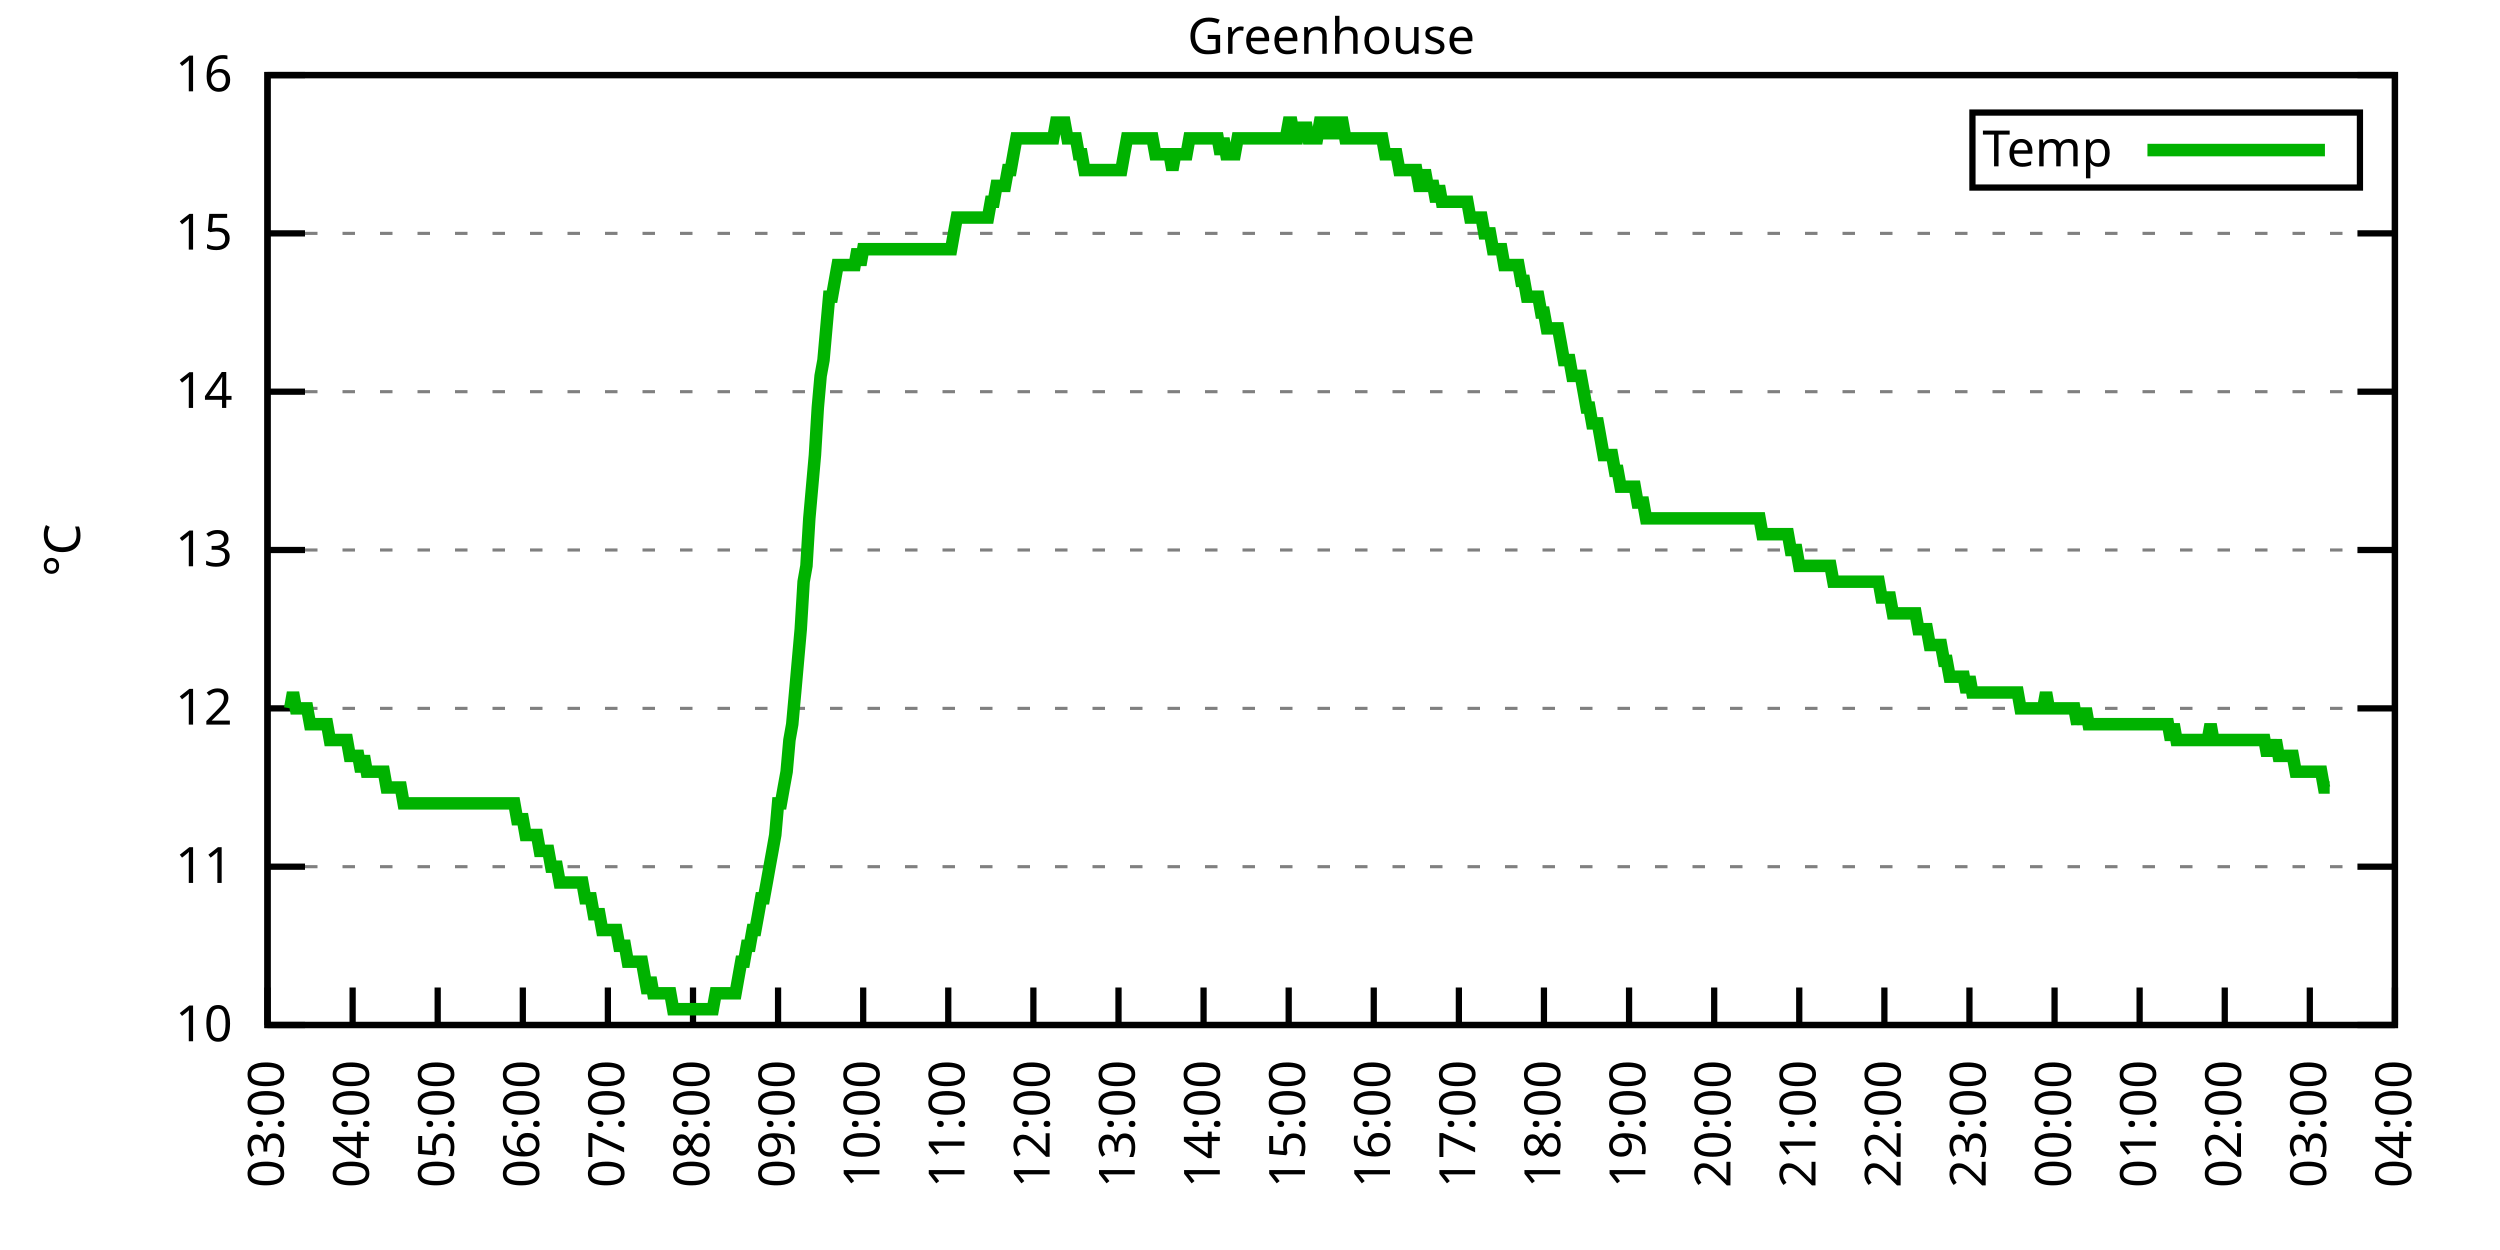
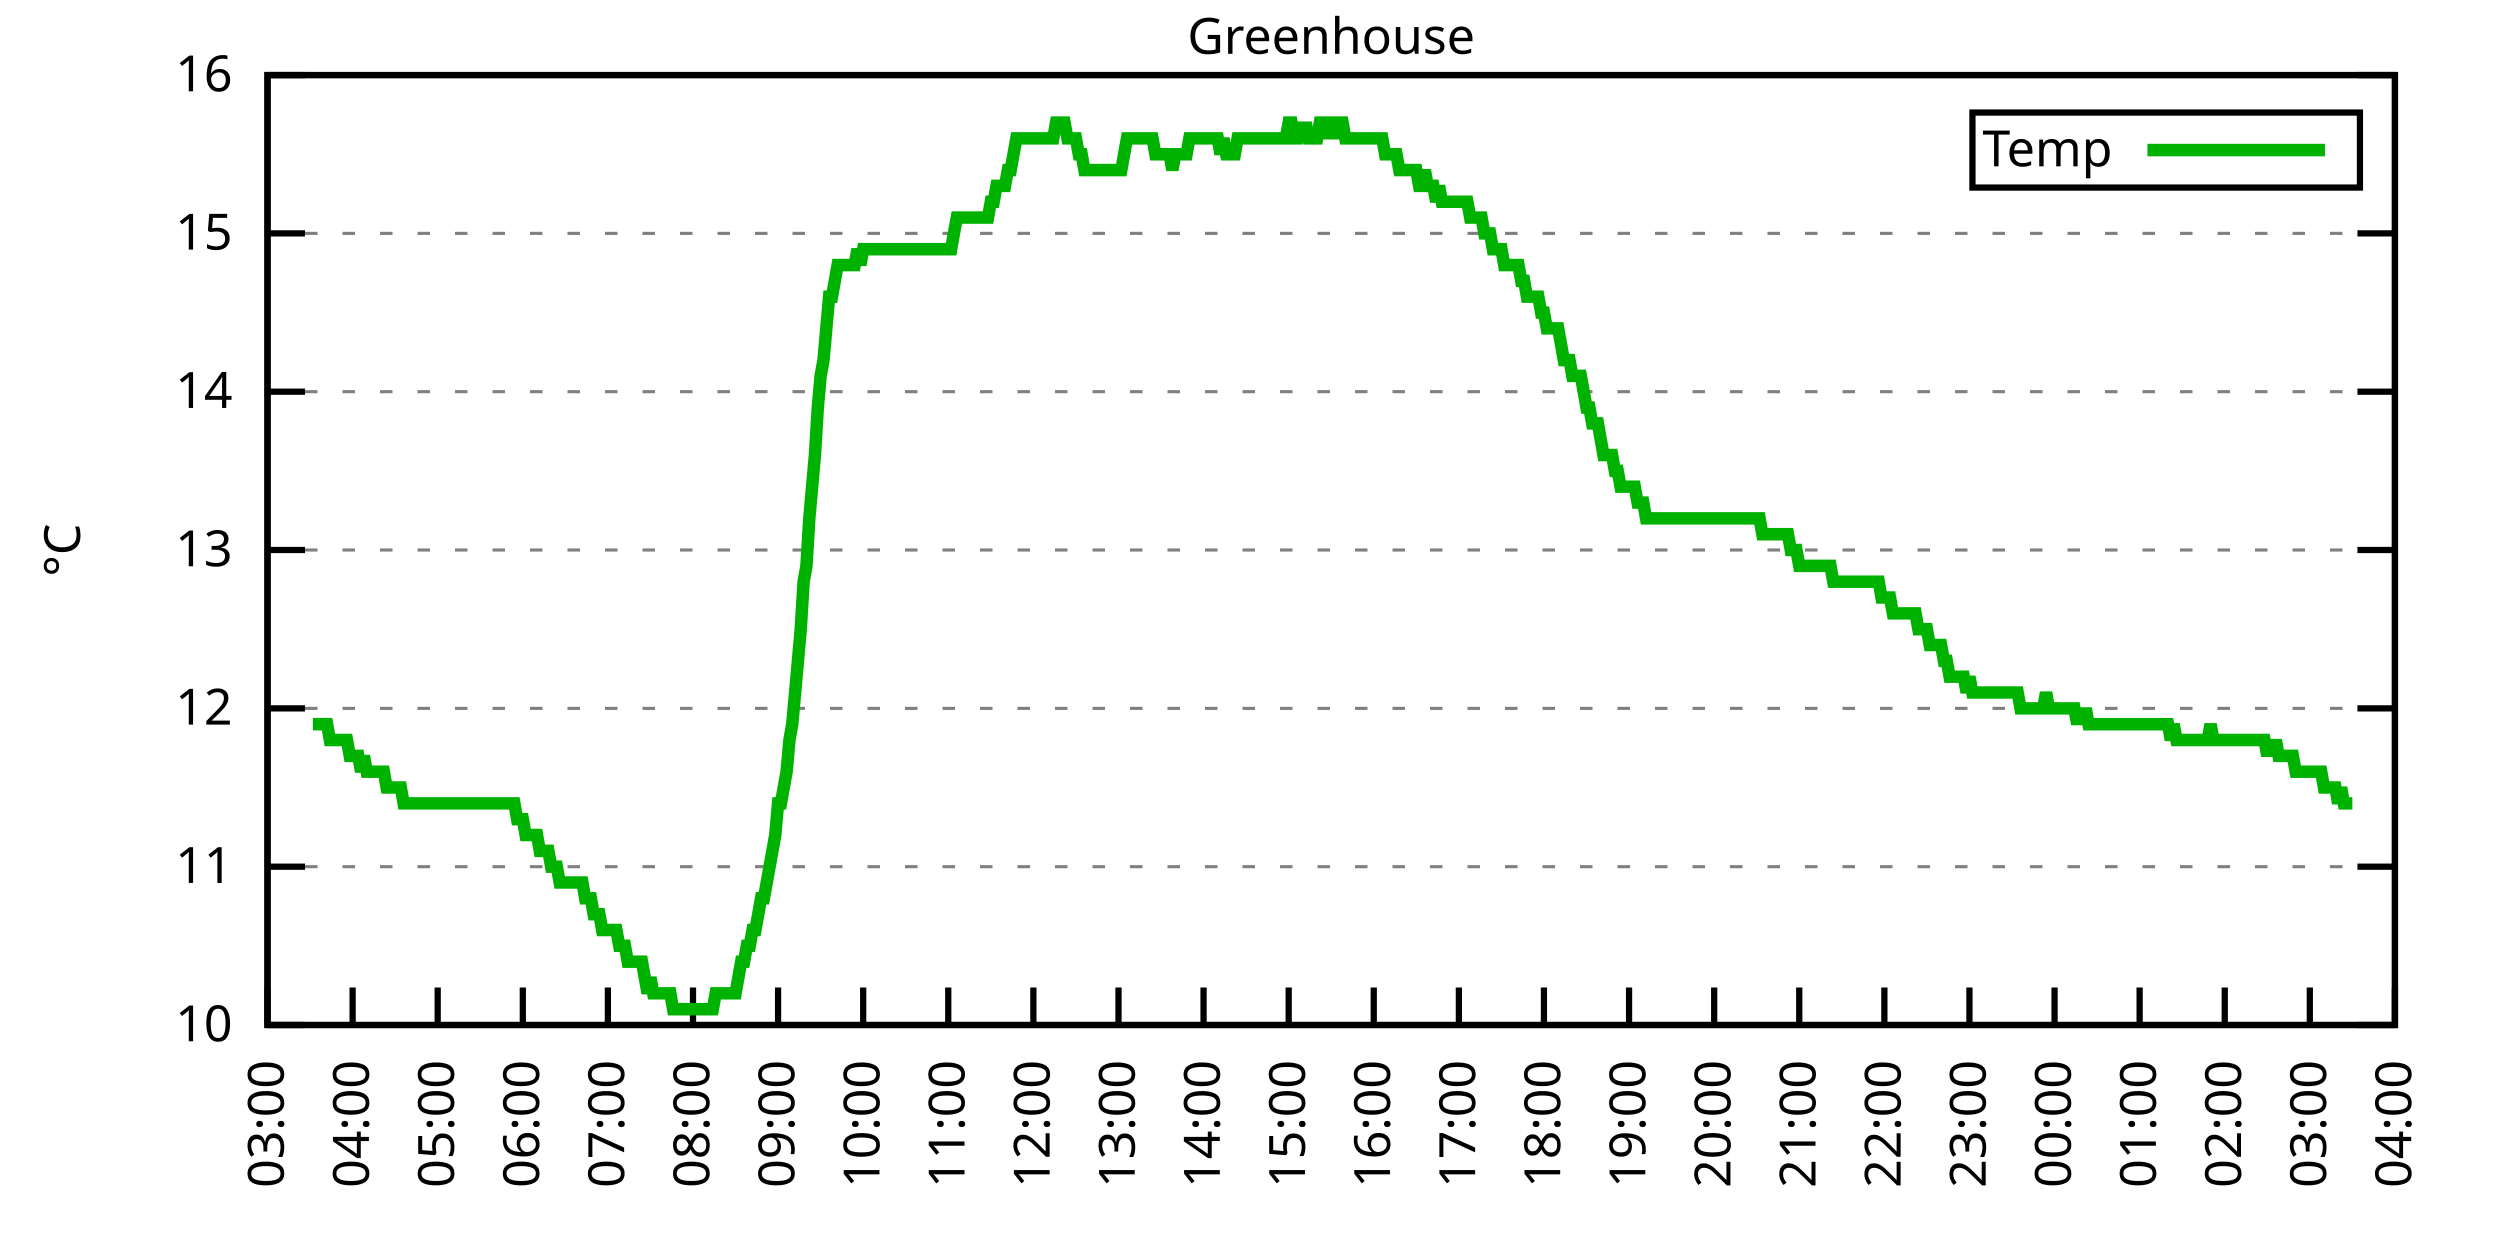
<svg xmlns="http://www.w3.org/2000/svg" xmlns:xlink="http://www.w3.org/1999/xlink" width="400" height="200" viewBox="0 0 400 200">
  <g id="gnuplot_canvas">
    <rect x="0" y="0" width="400" height="200" fill="none" />
    <defs>
      <circle id="gpDot" r="0.5" stroke-width="0.5" stroke="currentColor" />
      <path id="gpPt0" stroke-width="0.333" stroke="currentColor" d="M-1,0 h2 M0,-1 v2" />
      <path id="gpPt1" stroke-width="0.333" stroke="currentColor" d="M-1,-1 L1,1 M1,-1 L-1,1" />
      <path id="gpPt2" stroke-width="0.333" stroke="currentColor" d="M-1,0 L1,0 M0,-1 L0,1 M-1,-1 L1,1 M-1,1 L1,-1" />
      <rect id="gpPt3" stroke-width="0.333" stroke="currentColor" x="-1" y="-1" width="2" height="2" />
      <rect id="gpPt4" stroke-width="0.333" stroke="currentColor" fill="currentColor" x="-1" y="-1" width="2" height="2" />
      <circle id="gpPt5" stroke-width="0.333" stroke="currentColor" cx="0" cy="0" r="1" />
      <use xlink:href="#gpPt5" id="gpPt6" fill="currentColor" stroke="none" />
      <path id="gpPt7" stroke-width="0.333" stroke="currentColor" d="M0,-1.33 L-1.33,0.67 L1.33,0.67 z" />
      <use xlink:href="#gpPt7" id="gpPt8" fill="currentColor" stroke="none" />
      <use xlink:href="#gpPt7" id="gpPt9" stroke="currentColor" transform="rotate(180)" />
      <use xlink:href="#gpPt9" id="gpPt10" fill="currentColor" stroke="none" />
      <use xlink:href="#gpPt3" id="gpPt11" stroke="currentColor" transform="rotate(45)" />
      <use xlink:href="#gpPt11" id="gpPt12" fill="currentColor" stroke="none" />
      <path id="gpPt13" stroke-width="0.333" stroke="currentColor" d="M0,1.330 L1.265,0.411 L0.782,-1.067 L-0.782,-1.076 L-1.265,0.411 z" />
      <use xlink:href="#gpPt13" id="gpPt14" fill="currentColor" stroke="none" />
      <filter id="textbox" filterUnits="objectBoundingBox" x="0" y="0" height="1" width="1">
        <feFlood flood-color="white" flood-opacity="1" result="bgnd" />
        <feComposite in="SourceGraphic" in2="bgnd" operator="atop" />
      </filter>
      <filter id="greybox" filterUnits="objectBoundingBox" x="0" y="0" height="1" width="1">
        <feFlood flood-color="lightgrey" flood-opacity="1" result="grey" />
        <feComposite in="SourceGraphic" in2="grey" operator="atop" />
      </filter>
    </defs>
    <g fill="none" color="white" stroke="currentColor" stroke-width="1.00" stroke-linecap="butt" stroke-linejoin="miter">
</g>
    <g fill="none" color="black" stroke="currentColor" stroke-width="1.00" stroke-linecap="butt" stroke-linejoin="miter">
      <g stroke="none" shape-rendering="crispEdges">
        <polygon fill="rgb(255, 255, 255)" points="42.80,164.00 383.18,164.00 383.18,12.02 42.80,12.02 " />
      </g>
    </g>
    <g fill="none" color="black" stroke="currentColor" stroke-width="1.00" stroke-linecap="butt" stroke-linejoin="miter">
</g>
    <g fill="none" color="black" stroke="black" stroke-width="0.50" stroke-linecap="butt" stroke-linejoin="miter">
</g>
    <g fill="none" color="gray" stroke="currentColor" stroke-width="0.50" stroke-linecap="butt" stroke-linejoin="miter">
      <path stroke="gray" stroke-dasharray="2,4" class="gridline" d="M42.80,164.00 L383.19,164.00  " />
    </g>
    <g fill="none" color="gray" stroke="gray" stroke-width="1.00" stroke-linecap="butt" stroke-linejoin="miter">
</g>
    <g fill="none" color="black" stroke="currentColor" stroke-width="1.00" stroke-linecap="butt" stroke-linejoin="miter">
      <path stroke="black" d="M42.80,164.00 L48.80,164.00 M383.19,164.00 L377.19,164.00  " />
      <g transform="translate(37.20,166.60)" stroke="none" fill="black" font-family="Sans" font-size="8.00" text-anchor="end">
        <text>
          <tspan font-family="Sans"> 10</tspan>
        </text>
      </g>
    </g>
    <g fill="none" color="black" stroke="currentColor" stroke-width="1.00" stroke-linecap="butt" stroke-linejoin="miter">
</g>
    <g fill="none" color="black" stroke="black" stroke-width="0.50" stroke-linecap="butt" stroke-linejoin="miter">
</g>
    <g fill="none" color="gray" stroke="currentColor" stroke-width="0.50" stroke-linecap="butt" stroke-linejoin="miter">
      <path stroke="gray" stroke-dasharray="2,4" class="gridline" d="M42.80,138.67 L383.19,138.67  " />
    </g>
    <g fill="none" color="gray" stroke="gray" stroke-width="1.00" stroke-linecap="butt" stroke-linejoin="miter">
</g>
    <g fill="none" color="black" stroke="currentColor" stroke-width="1.00" stroke-linecap="butt" stroke-linejoin="miter">
      <path stroke="black" d="M42.80,138.67 L48.80,138.67 M383.19,138.67 L377.19,138.67  " />
      <g transform="translate(37.20,141.27)" stroke="none" fill="black" font-family="Sans" font-size="8.00" text-anchor="end">
        <text>
          <tspan font-family="Sans"> 11</tspan>
        </text>
      </g>
    </g>
    <g fill="none" color="black" stroke="currentColor" stroke-width="1.00" stroke-linecap="butt" stroke-linejoin="miter">
</g>
    <g fill="none" color="black" stroke="black" stroke-width="0.50" stroke-linecap="butt" stroke-linejoin="miter">
</g>
    <g fill="none" color="gray" stroke="currentColor" stroke-width="0.50" stroke-linecap="butt" stroke-linejoin="miter">
      <path stroke="gray" stroke-dasharray="2,4" class="gridline" d="M42.80,113.34 L383.19,113.34  " />
    </g>
    <g fill="none" color="gray" stroke="gray" stroke-width="1.00" stroke-linecap="butt" stroke-linejoin="miter">
</g>
    <g fill="none" color="black" stroke="currentColor" stroke-width="1.00" stroke-linecap="butt" stroke-linejoin="miter">
      <path stroke="black" d="M42.80,113.34 L48.80,113.34 M383.19,113.34 L377.19,113.34  " />
      <g transform="translate(37.20,115.94)" stroke="none" fill="black" font-family="Sans" font-size="8.00" text-anchor="end">
        <text>
          <tspan font-family="Sans"> 12</tspan>
        </text>
      </g>
    </g>
    <g fill="none" color="black" stroke="currentColor" stroke-width="1.00" stroke-linecap="butt" stroke-linejoin="miter">
</g>
    <g fill="none" color="black" stroke="black" stroke-width="0.50" stroke-linecap="butt" stroke-linejoin="miter">
</g>
    <g fill="none" color="gray" stroke="currentColor" stroke-width="0.50" stroke-linecap="butt" stroke-linejoin="miter">
      <path stroke="gray" stroke-dasharray="2,4" class="gridline" d="M42.80,88.00 L383.19,88.00  " />
    </g>
    <g fill="none" color="gray" stroke="gray" stroke-width="1.00" stroke-linecap="butt" stroke-linejoin="miter">
</g>
    <g fill="none" color="black" stroke="currentColor" stroke-width="1.00" stroke-linecap="butt" stroke-linejoin="miter">
      <path stroke="black" d="M42.80,88.00 L48.80,88.00 M383.19,88.00 L377.19,88.00  " />
      <g transform="translate(37.20,90.60)" stroke="none" fill="black" font-family="Sans" font-size="8.00" text-anchor="end">
        <text>
          <tspan font-family="Sans"> 13</tspan>
        </text>
      </g>
    </g>
    <g fill="none" color="black" stroke="currentColor" stroke-width="1.00" stroke-linecap="butt" stroke-linejoin="miter">
</g>
    <g fill="none" color="black" stroke="black" stroke-width="0.50" stroke-linecap="butt" stroke-linejoin="miter">
</g>
    <g fill="none" color="gray" stroke="currentColor" stroke-width="0.50" stroke-linecap="butt" stroke-linejoin="miter">
      <path stroke="gray" stroke-dasharray="2,4" class="gridline" d="M42.80,62.67 L383.19,62.67  " />
    </g>
    <g fill="none" color="gray" stroke="gray" stroke-width="1.00" stroke-linecap="butt" stroke-linejoin="miter">
</g>
    <g fill="none" color="black" stroke="currentColor" stroke-width="1.00" stroke-linecap="butt" stroke-linejoin="miter">
      <path stroke="black" d="M42.80,62.67 L48.80,62.67 M383.19,62.67 L377.19,62.67  " />
      <g transform="translate(37.20,65.27)" stroke="none" fill="black" font-family="Sans" font-size="8.00" text-anchor="end">
        <text>
          <tspan font-family="Sans"> 14</tspan>
        </text>
      </g>
    </g>
    <g fill="none" color="black" stroke="currentColor" stroke-width="1.00" stroke-linecap="butt" stroke-linejoin="miter">
</g>
    <g fill="none" color="black" stroke="black" stroke-width="0.50" stroke-linecap="butt" stroke-linejoin="miter">
</g>
    <g fill="none" color="gray" stroke="currentColor" stroke-width="0.50" stroke-linecap="butt" stroke-linejoin="miter">
      <path stroke="gray" stroke-dasharray="2,4" class="gridline" d="M42.80,37.34 L383.19,37.34  " />
    </g>
    <g fill="none" color="gray" stroke="gray" stroke-width="1.00" stroke-linecap="butt" stroke-linejoin="miter">
</g>
    <g fill="none" color="black" stroke="currentColor" stroke-width="1.00" stroke-linecap="butt" stroke-linejoin="miter">
      <path stroke="black" d="M42.80,37.34 L48.80,37.34 M383.19,37.34 L377.19,37.34  " />
      <g transform="translate(37.20,39.94)" stroke="none" fill="black" font-family="Sans" font-size="8.00" text-anchor="end">
        <text>
          <tspan font-family="Sans"> 15</tspan>
        </text>
      </g>
    </g>
    <g fill="none" color="black" stroke="currentColor" stroke-width="1.00" stroke-linecap="butt" stroke-linejoin="miter">
</g>
    <g fill="none" color="black" stroke="black" stroke-width="0.50" stroke-linecap="butt" stroke-linejoin="miter">
</g>
    <g fill="none" color="gray" stroke="currentColor" stroke-width="0.50" stroke-linecap="butt" stroke-linejoin="miter">
      <path stroke="gray" stroke-dasharray="2,4" class="gridline" d="M42.80,12.01 L383.19,12.01  " />
    </g>
    <g fill="none" color="gray" stroke="gray" stroke-width="1.00" stroke-linecap="butt" stroke-linejoin="miter">
</g>
    <g fill="none" color="black" stroke="currentColor" stroke-width="1.00" stroke-linecap="butt" stroke-linejoin="miter">
      <path stroke="black" d="M42.80,12.01 L48.80,12.01 M383.19,12.01 L377.19,12.01  " />
      <g transform="translate(37.20,14.61)" stroke="none" fill="black" font-family="Sans" font-size="8.00" text-anchor="end">
        <text>
          <tspan font-family="Sans"> 16</tspan>
        </text>
      </g>
    </g>
    <g fill="none" color="black" stroke="currentColor" stroke-width="1.00" stroke-linecap="butt" stroke-linejoin="miter">
      <path stroke="black" d="M42.80,164.00 L42.80,158.00  " />
      <g transform="translate(45.40,169.60) rotate(270.00)" stroke="none" fill="black" font-family="Sans" font-size="8.00" text-anchor="end">
        <text>
          <tspan font-family="Sans">03:00</tspan>
        </text>
      </g>
    </g>
    <g fill="none" color="black" stroke="currentColor" stroke-width="1.00" stroke-linecap="butt" stroke-linejoin="miter">
      <path stroke="black" d="M56.42,164.00 L56.42,158.00  " />
      <g transform="translate(59.02,169.60) rotate(270.00)" stroke="none" fill="black" font-family="Sans" font-size="8.00" text-anchor="end">
        <text>
          <tspan font-family="Sans">04:00</tspan>
        </text>
      </g>
    </g>
    <g fill="none" color="black" stroke="currentColor" stroke-width="1.00" stroke-linecap="butt" stroke-linejoin="miter">
      <path stroke="black" d="M70.03,164.00 L70.03,158.00  " />
      <g transform="translate(72.63,169.60) rotate(270.00)" stroke="none" fill="black" font-family="Sans" font-size="8.00" text-anchor="end">
        <text>
          <tspan font-family="Sans">05:00</tspan>
        </text>
      </g>
    </g>
    <g fill="none" color="black" stroke="currentColor" stroke-width="1.00" stroke-linecap="butt" stroke-linejoin="miter">
      <path stroke="black" d="M83.65,164.00 L83.65,158.00  " />
      <g transform="translate(86.25,169.60) rotate(270.00)" stroke="none" fill="black" font-family="Sans" font-size="8.00" text-anchor="end">
        <text>
          <tspan font-family="Sans">06:00</tspan>
        </text>
      </g>
    </g>
    <g fill="none" color="black" stroke="currentColor" stroke-width="1.00" stroke-linecap="butt" stroke-linejoin="miter">
      <path stroke="black" d="M97.26,164.00 L97.26,158.00  " />
      <g transform="translate(99.86,169.60) rotate(270.00)" stroke="none" fill="black" font-family="Sans" font-size="8.00" text-anchor="end">
        <text>
          <tspan font-family="Sans">07:00</tspan>
        </text>
      </g>
    </g>
    <g fill="none" color="black" stroke="currentColor" stroke-width="1.00" stroke-linecap="butt" stroke-linejoin="miter">
      <path stroke="black" d="M110.88,164.00 L110.88,158.00  " />
      <g transform="translate(113.48,169.60) rotate(270.00)" stroke="none" fill="black" font-family="Sans" font-size="8.00" text-anchor="end">
        <text>
          <tspan font-family="Sans">08:00</tspan>
        </text>
      </g>
    </g>
    <g fill="none" color="black" stroke="currentColor" stroke-width="1.00" stroke-linecap="butt" stroke-linejoin="miter">
      <path stroke="black" d="M124.49,164.00 L124.49,158.00  " />
      <g transform="translate(127.09,169.60) rotate(270.00)" stroke="none" fill="black" font-family="Sans" font-size="8.00" text-anchor="end">
        <text>
          <tspan font-family="Sans">09:00</tspan>
        </text>
      </g>
    </g>
    <g fill="none" color="black" stroke="currentColor" stroke-width="1.00" stroke-linecap="butt" stroke-linejoin="miter">
      <path stroke="black" d="M138.11,164.00 L138.11,158.00  " />
      <g transform="translate(140.71,169.60) rotate(270.00)" stroke="none" fill="black" font-family="Sans" font-size="8.00" text-anchor="end">
        <text>
          <tspan font-family="Sans">10:00</tspan>
        </text>
      </g>
    </g>
    <g fill="none" color="black" stroke="currentColor" stroke-width="1.00" stroke-linecap="butt" stroke-linejoin="miter">
      <path stroke="black" d="M151.72,164.00 L151.72,158.00  " />
      <g transform="translate(154.32,169.60) rotate(270.00)" stroke="none" fill="black" font-family="Sans" font-size="8.00" text-anchor="end">
        <text>
          <tspan font-family="Sans">11:00</tspan>
        </text>
      </g>
    </g>
    <g fill="none" color="black" stroke="currentColor" stroke-width="1.00" stroke-linecap="butt" stroke-linejoin="miter">
      <path stroke="black" d="M165.34,164.00 L165.34,158.00  " />
      <g transform="translate(167.94,169.60) rotate(270.00)" stroke="none" fill="black" font-family="Sans" font-size="8.00" text-anchor="end">
        <text>
          <tspan font-family="Sans">12:00</tspan>
        </text>
      </g>
    </g>
    <g fill="none" color="black" stroke="currentColor" stroke-width="1.00" stroke-linecap="butt" stroke-linejoin="miter">
      <path stroke="black" d="M178.96,164.00 L178.96,158.00  " />
      <g transform="translate(181.56,169.60) rotate(270.00)" stroke="none" fill="black" font-family="Sans" font-size="8.00" text-anchor="end">
        <text>
          <tspan font-family="Sans">13:00</tspan>
        </text>
      </g>
    </g>
    <g fill="none" color="black" stroke="currentColor" stroke-width="1.00" stroke-linecap="butt" stroke-linejoin="miter">
      <path stroke="black" d="M192.57,164.00 L192.57,158.00  " />
      <g transform="translate(195.17,169.60) rotate(270.00)" stroke="none" fill="black" font-family="Sans" font-size="8.00" text-anchor="end">
        <text>
          <tspan font-family="Sans">14:00</tspan>
        </text>
      </g>
    </g>
    <g fill="none" color="black" stroke="currentColor" stroke-width="1.00" stroke-linecap="butt" stroke-linejoin="miter">
      <path stroke="black" d="M206.19,164.00 L206.19,158.00  " />
      <g transform="translate(208.79,169.60) rotate(270.00)" stroke="none" fill="black" font-family="Sans" font-size="8.00" text-anchor="end">
        <text>
          <tspan font-family="Sans">15:00</tspan>
        </text>
      </g>
    </g>
    <g fill="none" color="black" stroke="currentColor" stroke-width="1.00" stroke-linecap="butt" stroke-linejoin="miter">
      <path stroke="black" d="M219.80,164.00 L219.80,158.00  " />
      <g transform="translate(222.40,169.60) rotate(270.00)" stroke="none" fill="black" font-family="Sans" font-size="8.00" text-anchor="end">
        <text>
          <tspan font-family="Sans">16:00</tspan>
        </text>
      </g>
    </g>
    <g fill="none" color="black" stroke="currentColor" stroke-width="1.00" stroke-linecap="butt" stroke-linejoin="miter">
      <path stroke="black" d="M233.42,164.00 L233.42,158.00  " />
      <g transform="translate(236.02,169.60) rotate(270.00)" stroke="none" fill="black" font-family="Sans" font-size="8.00" text-anchor="end">
        <text>
          <tspan font-family="Sans">17:00</tspan>
        </text>
      </g>
    </g>
    <g fill="none" color="black" stroke="currentColor" stroke-width="1.00" stroke-linecap="butt" stroke-linejoin="miter">
      <path stroke="black" d="M247.03,164.00 L247.03,158.00  " />
      <g transform="translate(249.63,169.60) rotate(270.00)" stroke="none" fill="black" font-family="Sans" font-size="8.00" text-anchor="end">
        <text>
          <tspan font-family="Sans">18:00</tspan>
        </text>
      </g>
    </g>
    <g fill="none" color="black" stroke="currentColor" stroke-width="1.00" stroke-linecap="butt" stroke-linejoin="miter">
      <path stroke="black" d="M260.65,164.00 L260.65,158.00  " />
      <g transform="translate(263.25,169.60) rotate(270.00)" stroke="none" fill="black" font-family="Sans" font-size="8.00" text-anchor="end">
        <text>
          <tspan font-family="Sans">19:00</tspan>
        </text>
      </g>
    </g>
    <g fill="none" color="black" stroke="currentColor" stroke-width="1.00" stroke-linecap="butt" stroke-linejoin="miter">
      <path stroke="black" d="M274.27,164.00 L274.27,158.00  " />
      <g transform="translate(276.87,169.60) rotate(270.00)" stroke="none" fill="black" font-family="Sans" font-size="8.00" text-anchor="end">
        <text>
          <tspan font-family="Sans">20:00</tspan>
        </text>
      </g>
    </g>
    <g fill="none" color="black" stroke="currentColor" stroke-width="1.00" stroke-linecap="butt" stroke-linejoin="miter">
      <path stroke="black" d="M287.88,164.00 L287.88,158.00  " />
      <g transform="translate(290.48,169.60) rotate(270.00)" stroke="none" fill="black" font-family="Sans" font-size="8.00" text-anchor="end">
        <text>
          <tspan font-family="Sans">21:00</tspan>
        </text>
      </g>
    </g>
    <g fill="none" color="black" stroke="currentColor" stroke-width="1.00" stroke-linecap="butt" stroke-linejoin="miter">
      <path stroke="black" d="M301.50,164.00 L301.50,158.00  " />
      <g transform="translate(304.10,169.60) rotate(270.00)" stroke="none" fill="black" font-family="Sans" font-size="8.00" text-anchor="end">
        <text>
          <tspan font-family="Sans">22:00</tspan>
        </text>
      </g>
    </g>
    <g fill="none" color="black" stroke="currentColor" stroke-width="1.00" stroke-linecap="butt" stroke-linejoin="miter">
      <path stroke="black" d="M315.11,164.00 L315.11,158.00  " />
      <g transform="translate(317.71,169.60) rotate(270.00)" stroke="none" fill="black" font-family="Sans" font-size="8.00" text-anchor="end">
        <text>
          <tspan font-family="Sans">23:00</tspan>
        </text>
      </g>
    </g>
    <g fill="none" color="black" stroke="currentColor" stroke-width="1.00" stroke-linecap="butt" stroke-linejoin="miter">
      <path stroke="black" d="M328.73,164.00 L328.73,158.00  " />
      <g transform="translate(331.33,169.60) rotate(270.00)" stroke="none" fill="black" font-family="Sans" font-size="8.00" text-anchor="end">
        <text>
          <tspan font-family="Sans">00:00</tspan>
        </text>
      </g>
    </g>
    <g fill="none" color="black" stroke="currentColor" stroke-width="1.00" stroke-linecap="butt" stroke-linejoin="miter">
      <path stroke="black" d="M342.34,164.00 L342.34,158.00  " />
      <g transform="translate(344.94,169.60) rotate(270.00)" stroke="none" fill="black" font-family="Sans" font-size="8.00" text-anchor="end">
        <text>
          <tspan font-family="Sans">01:00</tspan>
        </text>
      </g>
    </g>
    <g fill="none" color="black" stroke="currentColor" stroke-width="1.00" stroke-linecap="butt" stroke-linejoin="miter">
      <path stroke="black" d="M355.96,164.00 L355.96,158.00  " />
      <g transform="translate(358.56,169.60) rotate(270.00)" stroke="none" fill="black" font-family="Sans" font-size="8.00" text-anchor="end">
        <text>
          <tspan font-family="Sans">02:00</tspan>
        </text>
      </g>
    </g>
    <g fill="none" color="black" stroke="currentColor" stroke-width="1.00" stroke-linecap="butt" stroke-linejoin="miter">
      <path stroke="black" d="M369.57,164.00 L369.57,158.00  " />
      <g transform="translate(372.17,169.60) rotate(270.00)" stroke="none" fill="black" font-family="Sans" font-size="8.00" text-anchor="end">
        <text>
          <tspan font-family="Sans">03:00</tspan>
        </text>
      </g>
    </g>
    <g fill="none" color="black" stroke="currentColor" stroke-width="1.00" stroke-linecap="butt" stroke-linejoin="miter">
      <path stroke="black" d="M383.19,164.00 L383.19,158.00  " />
      <g transform="translate(385.79,169.60) rotate(270.00)" stroke="none" fill="black" font-family="Sans" font-size="8.00" text-anchor="end">
        <text>
          <tspan font-family="Sans">04:00</tspan>
        </text>
      </g>
    </g>
    <g fill="none" color="black" stroke="currentColor" stroke-width="1.00" stroke-linecap="butt" stroke-linejoin="miter">
</g>
    <g fill="none" color="black" stroke="currentColor" stroke-width="1.00" stroke-linecap="butt" stroke-linejoin="miter">
      <path stroke="black" d="M42.80,12.01 L42.80,164.00 L383.19,164.00 L383.19,12.01 L42.80,12.01 Z  " />
    </g>
    <g fill="none" color="black" stroke="currentColor" stroke-width="1.00" stroke-linecap="butt" stroke-linejoin="miter">
</g>
    <g fill="none" color="black" stroke="currentColor" stroke-width="1.00" stroke-linecap="butt" stroke-linejoin="miter">
      <path stroke="black" d="M315.59,30.01 L315.59,18.01 L377.59,18.01 L377.59,30.01 L315.59,30.01 Z  " />
    </g>
    <g id="Greenhouse_plot_1">
      <g fill="none" color="white" stroke="black" stroke-width="2.00" stroke-linecap="butt" stroke-linejoin="miter">
</g>
      <g fill="none" color="black" stroke="currentColor" stroke-width="2.00" stroke-linecap="butt" stroke-linejoin="miter">
        <g transform="translate(337.99,26.61)" stroke="none" fill="black" font-family="Sans" font-size="8.00" text-anchor="end">
          <text>
            <tspan font-family="Sans">Temp</tspan>
          </text>
        </g>
      </g>
      <g fill="none" color="black" stroke="currentColor" stroke-width="2.00" stroke-linecap="butt" stroke-linejoin="miter">
-         <path stroke="rgb(  0, 178,   0)" d="M343.59,24.01 L371.99,24.01 M46.43,113.34 L46.88,110.80 L47.34,113.34 L47.79,113.34 L48.25,113.34 L48.70,113.34   L49.15,113.34 L49.61,115.87 L50.06,115.87 L50.52,115.87 L50.97,115.87 L51.42,115.87 L51.88,115.87 L52.33,115.87   L52.78,118.40 L53.24,118.40 L53.69,118.40 L54.15,118.40 L54.60,118.40 L55.05,118.40 L55.51,118.40 L55.96,120.94   L56.42,120.94 L56.87,120.94 L57.32,120.94 L57.78,123.47 L58.23,120.94 L58.68,123.47 L59.14,123.47 L59.59,123.47   L60.05,123.47 L60.50,123.47 L60.95,123.47 L61.41,123.47 L61.86,126.00 L62.32,126.00 L62.77,126.00 L63.22,126.00   L63.68,126.00 L64.13,126.00 L64.58,128.54 L65.04,128.54 L65.49,128.54 L65.95,128.54 L66.40,128.54 L66.85,128.54   L67.31,128.54 L67.76,128.54 L68.22,128.54 L68.67,128.54 L69.12,128.54 L69.58,128.54 L70.03,128.54 L70.49,128.54   L70.94,128.54 L71.39,128.54 L71.85,128.54 L72.30,128.54 L72.75,128.54 L73.21,128.54 L73.66,128.54 L74.12,128.54   L74.57,128.54 L75.02,128.54 L75.48,128.54 L75.93,128.54 L76.39,128.54 L76.84,128.54 L77.29,128.54 L77.75,128.54   L78.20,128.54 L78.65,128.54 L79.11,128.54 L79.56,128.54 L80.02,128.54 L80.47,128.54 L80.92,128.54 L81.38,128.54   L81.83,128.54 L82.29,128.54 L82.74,131.07 L83.19,131.07 L83.65,131.07 L84.10,133.60 L84.55,133.60 L85.01,133.60   L85.46,133.60 L85.92,133.60 L86.37,136.14 L86.82,136.14 L87.28,136.14 L87.73,136.14 L88.19,138.67 L88.64,138.67   L89.09,138.67 L89.55,141.20 L90.00,141.20 L90.45,141.20 L90.91,141.20 L91.36,141.20 L91.82,141.20 L92.27,141.20   L92.72,141.20 L93.18,141.20 L93.63,143.73 L94.09,143.73 L94.54,143.73 L94.99,146.27 L95.45,146.27 L95.90,146.27   L96.35,148.80 L96.81,148.80 L97.26,148.80 L97.72,148.80 L98.17,148.80 L98.62,148.80 L99.08,151.33 L99.53,151.33   L99.99,151.33 L100.44,153.87 L100.89,153.87 L101.35,153.87 L101.80,153.87 L102.25,153.87 L102.71,153.87 L103.16,156.40   L103.62,158.93 L104.07,156.40 L104.52,158.93 L104.98,158.93 L105.43,158.93 L105.89,158.93 L106.34,158.93 L106.79,158.93   L107.25,158.93 L107.70,161.47 L108.15,161.47 L108.61,161.47 L109.06,161.47 L109.52,161.47 L109.97,161.47 L110.42,161.47   L110.88,161.47 L111.33,161.47 L111.79,161.47 L112.24,161.47 L112.69,161.47 L113.15,161.47 L113.60,161.47 L114.05,161.47   L114.51,158.93 L114.96,158.93 L115.42,158.93 L115.87,158.93 L116.32,158.93 L116.78,158.93 L117.23,158.93 L117.69,158.93   L118.14,156.40 L118.59,153.87 L119.05,153.87 L119.50,151.33 L119.96,151.33 L120.41,148.80 L120.86,148.80 L121.32,146.27   L121.77,143.73 L122.22,143.73 L122.68,141.20 L123.13,138.67 L123.59,136.14 L124.04,133.60 L124.49,128.54 L124.95,128.54   L125.40,126.00 L125.86,123.47 L126.31,118.40 L126.76,115.87 L127.22,110.80 L127.67,105.74 L128.12,100.67 L128.58,93.07   L129.03,90.54 L129.49,82.94 L129.94,77.87 L130.39,72.81 L130.85,65.21 L131.30,60.14 L131.76,57.61 L132.21,52.54   L132.66,47.47 L133.12,47.47 L133.57,44.94 L134.02,42.41 L134.48,42.41 L134.93,42.41 L135.39,42.41 L135.84,42.41   L136.29,42.41 L136.75,42.41 L137.20,39.87 L137.66,42.41 L138.11,39.87 L138.56,39.87 L139.02,39.87 L139.47,39.87   L139.92,39.87 L140.38,39.87 L140.83,39.87 L141.29,39.87 L141.74,39.87 L142.19,39.87 L142.65,39.87 L143.10,39.87   L143.56,39.87 L144.01,39.87 L144.46,39.87 L144.92,39.87 L145.37,39.87 L145.82,39.87 L146.28,39.87 L146.73,39.87   L147.19,39.87 L147.64,39.87 L148.09,39.87 L148.55,39.87 L149.00,39.87 L149.46,39.87 L149.91,39.87 L150.36,39.87   L150.82,39.87 L151.27,39.87 L151.72,39.87 L152.18,39.87 L152.63,37.34 L153.09,34.81 L153.54,34.81 L153.99,34.81   L154.45,34.81 L154.90,34.81 L155.36,34.81 L155.81,34.81 L156.26,34.81 L156.72,34.81 L157.17,34.81 L157.62,34.81   L158.08,34.81 L158.53,32.28 L158.99,32.28 L159.44,29.74 L159.89,29.74 L160.35,29.74 L160.80,29.74 L161.26,27.21   L161.71,27.21 L162.16,24.68 L162.62,22.14 L163.07,22.14 L163.52,22.14 L163.98,22.14 L164.43,22.14 L164.89,22.14   L165.34,22.14 L165.79,22.14 L166.25,22.14 L166.70,22.14 L167.16,22.14 L167.61,22.14 L168.06,22.14 L168.52,22.14   L168.97,19.61 L169.43,19.61 L169.88,19.61 L170.33,19.61 L170.79,22.14 L171.24,22.14 L171.69,22.14 L172.15,22.14   L172.60,24.68 L173.06,24.68 L173.51,27.21 L173.96,27.21 L174.42,27.21 L174.87,27.21 L175.33,27.21 L175.78,27.21   L176.23,27.21 L176.69,27.21 L177.14,27.21 L177.59,27.21 L178.05,27.21 L178.50,27.21 L178.96,27.21 L179.41,27.21   L179.86,24.68 L180.32,22.14 L180.77,22.14 L181.23,22.14 L181.68,22.14 L182.13,22.14 L182.59,22.14 L183.04,22.14   L183.49,22.14 L183.95,22.14 L184.40,22.14 L184.86,24.68 L185.31,24.68 L185.76,24.68 L186.22,24.68 L186.67,24.68   L187.13,24.68 L187.58,27.21 L188.03,24.68 L188.49,24.68 L188.94,24.68 L189.39,24.68 L189.85,24.68 L190.30,22.14   L190.76,22.14 L191.21,22.14 L191.66,22.14 L192.12,22.14 L192.57,22.14 L193.03,22.14 L193.48,22.14 L193.93,22.14   L194.39,22.14 L194.84,22.14 L195.29,24.68 L195.75,22.14 L196.20,24.68 L196.66,24.68 L197.11,24.68 L197.56,24.68   L198.02,22.14 L198.47,22.14 L198.93,22.14 L199.38,22.14 L199.83,22.14 L200.29,22.14 L200.74,22.14 L201.19,22.14   L201.65,22.14 L202.10,22.14 L202.56,22.14 L203.01,22.14 L203.46,22.14 L203.92,22.14 L204.37,22.14 L204.83,22.14   L205.28,22.14 L205.73,22.14 L206.19,19.61 L206.64,19.61 L207.09,22.14 L207.55,22.14 L208.00,19.61 L208.46,22.14   L208.91,19.61 L209.36,22.14 L209.82,22.14 L210.27,22.14 L210.73,22.14 L211.18,19.61 L211.63,19.61 L212.09,19.61   L212.54,22.14 L213.00,19.61 L213.45,19.61 L213.90,22.14 L214.36,19.61 L214.81,19.61 L215.26,22.14 L215.72,22.14   L216.17,22.14 L216.63,22.14 L217.08,22.14 L217.53,22.14 L217.99,22.14 L218.44,22.14 L218.90,22.14 L219.35,22.14   L219.80,22.14 L220.26,22.14 L220.71,22.14 L221.16,22.14 L221.62,24.68 L222.07,24.68 L222.53,24.68 L222.98,24.68   L223.43,24.68 L223.89,27.21 L224.34,27.21 L224.80,27.21 L225.25,27.21 L225.70,27.21 L226.16,27.21 L226.61,27.21   L227.06,29.74 L227.52,29.74 L227.97,27.21 L228.43,29.74 L228.88,29.74 L229.33,29.74 L229.79,32.28 L230.24,29.74   L230.70,32.28 L231.15,32.28 L231.60,32.28 L232.06,32.28 L232.51,32.28 L232.96,32.28 L233.42,32.28 L233.87,32.28   L234.33,32.28 L234.78,32.28 L235.23,34.81 L235.69,34.81 L236.14,34.81 L236.60,34.81 L237.05,34.81 L237.50,37.34   L237.96,37.34 L238.41,37.34 L238.86,39.87 L239.32,39.87 L239.77,39.87 L240.23,39.87 L240.68,42.41 L241.13,42.41   L241.59,42.41 L242.04,42.41 L242.50,42.41 L242.95,42.41 L243.40,44.94 L243.86,44.94 L244.31,47.47 L244.76,47.47   L245.22,47.47 L245.67,47.47 L246.13,47.47 L246.58,50.01 L247.03,50.01 L247.49,52.54 L247.94,52.54 L248.40,52.54   L248.85,52.54 L249.30,52.54 L249.76,55.07 L250.21,57.61 L250.66,57.61 L251.12,57.61 L251.57,60.14 L252.03,60.14   L252.48,60.14 L252.93,60.14 L253.39,62.67 L253.84,65.21 L254.30,65.21 L254.75,67.74 L255.20,67.74 L255.66,67.74   L256.11,70.27 L256.56,72.81 L257.02,72.81 L257.47,72.81 L257.93,72.81 L258.38,75.34 L258.83,75.34 L259.29,77.87   L259.74,77.87 L260.20,77.87 L260.65,77.87 L261.10,77.87 L261.56,77.87 L262.01,80.41 L262.47,80.41 L262.92,80.41   L263.37,82.94 L263.83,82.94 L264.28,82.94 L264.73,82.94 L265.19,82.94 L265.64,82.94 L266.10,82.94 L266.55,82.94   L267.00,82.94 L267.46,82.94 L267.91,82.94 L268.37,82.94 L268.82,82.94 L269.27,82.94 L269.73,82.94 L270.18,82.94   L270.63,82.94 L271.09,82.94 L271.54,82.94 L272.00,82.94 L272.45,82.94 L272.90,82.94 L273.36,82.94 L273.81,82.94   L274.27,82.94 L274.72,82.94 L275.17,82.94 L275.63,82.94 L276.08,82.94 L276.53,82.94 L276.99,82.94 L277.44,82.94   L277.90,82.94 L278.35,82.94 L278.80,82.94 L279.26,82.94 L279.71,82.94 L280.17,82.94 L280.62,82.94 L281.07,82.94   L281.53,82.94 L281.98,85.47 L282.43,85.47 L282.89,85.47 L283.34,85.47 L283.80,85.47 L284.25,85.47 L284.70,85.47   L285.16,85.47 L285.61,85.47 L286.07,85.47 L286.52,88.00 L286.97,88.00 L287.43,88.00 L287.88,90.54 L288.33,90.54   L288.79,90.54 L289.24,90.54 L289.70,90.54 L290.15,90.54 L290.60,90.54 L291.06,90.54 L291.51,90.54 L291.97,90.54   L292.42,90.54 L292.87,90.54 L293.33,93.07 L293.78,93.07 L294.23,93.07 L294.69,93.07 L295.14,93.07 L295.60,93.07   L296.05,93.07 L296.50,93.07 L296.96,93.07 L297.41,93.07 L297.87,93.07 L298.32,93.07 L298.77,93.07 L299.23,93.07   L299.68,93.07 L300.13,93.07 L300.59,93.07 L301.04,95.60 L301.50,95.60 L301.95,95.60 L302.40,95.60 L302.86,98.14   L303.31,98.14 L303.77,98.14 L304.22,98.14 L304.67,98.14 L305.13,98.14 L305.58,98.14 L306.03,98.14 L306.49,98.14   L306.94,100.67 L307.40,100.67 L307.85,100.67 L308.30,100.67 L308.76,103.20 L309.21,103.20 L309.67,103.20 L310.12,103.20   L310.57,103.20 L311.03,105.74 L311.48,105.74 L311.94,108.27 L312.39,108.27 L312.84,108.27 L313.30,108.27 L313.75,108.27   L314.20,108.27 L314.66,110.80 L315.11,108.27 L315.57,110.80 L316.02,110.80 L316.47,110.80 L316.93,110.80 L317.38,110.80   L317.84,110.80 L318.29,110.80 L318.74,110.80 L319.20,110.80 L319.65,110.80 L320.10,110.80 L320.56,110.80 L321.01,110.80   L321.47,110.80 L321.92,110.80 L322.37,110.80 L322.83,110.80 L323.28,113.34 L323.74,113.34 L324.19,113.34 L324.64,113.34   L325.10,113.34 L325.55,113.34 L326.00,113.34 L326.46,113.34 L326.91,113.34 L327.37,110.80 L327.82,113.34 L328.27,113.34   L328.73,113.34 L329.18,113.34 L329.64,113.34 L330.09,113.34 L330.54,113.34 L331.00,113.34 L331.45,113.34 L331.90,113.34   L332.36,115.87 L332.81,113.34 L333.27,115.87 L333.72,113.34 L334.17,115.87 L334.63,115.87 L335.08,115.87 L335.54,115.87   L335.99,115.87 L336.44,115.87 L336.90,115.87 L337.35,115.87 L337.80,115.87 L338.26,115.87 L338.71,115.87 L339.17,115.87   L339.62,115.87 L340.07,115.87 L340.53,115.87 L340.98,115.87 L341.44,115.87 L341.89,115.87 L342.34,115.87 L342.80,115.87   L343.25,115.87 L343.70,115.87 L344.16,115.87 L344.61,115.87 L345.07,115.87 L345.52,115.87 L345.97,115.87 L346.43,115.87   L346.88,115.87 L347.34,118.40 L347.79,115.87 L348.24,118.40 L348.70,118.40 L349.15,118.40 L349.60,118.40 L350.06,118.40   L350.51,118.40 L350.97,118.40 L351.42,118.40 L351.87,118.40 L352.33,118.40 L352.78,118.40 L353.24,118.40 L353.69,115.87   L354.14,118.40 L354.60,118.40 L355.05,118.40 L355.50,118.40 L355.96,118.40 L356.41,118.40 L356.87,118.40 L357.32,118.40   L357.77,118.40 L358.23,118.40 L358.68,118.40 L359.14,118.40 L359.59,118.40 L360.04,118.40 L360.50,118.40 L360.95,118.40   L361.41,118.40 L361.86,118.40 L362.31,118.40 L362.77,120.94 L363.22,118.40 L363.67,120.94 L364.13,118.40 L364.58,120.94   L365.04,120.94 L365.49,120.94 L365.94,120.94 L366.40,120.94 L366.85,120.94 L367.31,123.47 L367.76,123.47 L368.21,123.47   L368.67,123.47 L369.12,123.47 L369.57,123.47 L370.03,123.47 L370.48,123.47 L370.94,123.47 L371.39,123.47 L371.84,126.00   L372.30,126.00 L372.75,126.00  " />
+         <path stroke="rgb(  0, 178,   0)" d="M343.59,24.01 L371.99,24.01 M50.06,115.87 L50.52,115.87 L50.97,115.87 L51.42,115.87 L51.88,115.87 L52.33,115.87   L52.78,118.40 L53.24,118.40 L53.69,118.40 L54.15,118.40 L54.60,118.40 L55.05,118.40 L55.51,118.40 L55.96,120.94   L56.42,120.94 L56.87,120.94 L57.32,120.94 L57.78,123.47 L58.23,120.94 L58.68,123.47 L59.14,123.47 L59.59,123.47   L60.05,123.47 L60.50,123.47 L60.95,123.47 L61.41,123.47 L61.86,126.00 L62.32,126.00 L62.77,126.00 L63.22,126.00   L63.68,126.00 L64.13,126.00 L64.58,128.54 L65.04,128.54 L65.49,128.54 L65.95,128.54 L66.40,128.54 L66.85,128.54   L67.31,128.54 L67.76,128.54 L68.22,128.54 L68.67,128.54 L69.12,128.54 L69.58,128.54 L70.03,128.54 L70.49,128.54   L70.94,128.54 L71.39,128.54 L71.85,128.54 L72.30,128.54 L72.75,128.54 L73.21,128.54 L73.66,128.54 L74.12,128.54   L74.57,128.54 L75.02,128.54 L75.48,128.54 L75.93,128.54 L76.39,128.54 L76.84,128.54 L77.29,128.54 L77.75,128.54   L78.20,128.54 L78.65,128.54 L79.11,128.54 L79.56,128.54 L80.02,128.54 L80.47,128.54 L80.92,128.54 L81.38,128.54   L81.83,128.54 L82.29,128.54 L82.74,131.07 L83.19,131.07 L83.65,131.07 L84.10,133.60 L84.55,133.60 L85.01,133.60   L85.46,133.60 L85.92,133.60 L86.37,136.14 L86.82,136.14 L87.28,136.14 L87.73,136.14 L88.19,138.67 L88.64,138.67   L89.09,138.67 L89.55,141.20 L90.00,141.20 L90.45,141.20 L90.91,141.20 L91.36,141.20 L91.82,141.20 L92.27,141.20   L92.72,141.20 L93.18,141.20 L93.63,143.73 L94.09,143.73 L94.54,143.73 L94.99,146.27 L95.45,146.27 L95.90,146.27   L96.35,148.80 L96.81,148.80 L97.26,148.80 L97.72,148.80 L98.17,148.80 L98.62,148.80 L99.08,151.33 L99.53,151.33   L99.99,151.33 L100.44,153.87 L100.89,153.87 L101.35,153.87 L101.80,153.87 L102.25,153.87 L102.71,153.87 L103.16,156.40   L103.62,158.93 L104.07,156.40 L104.52,158.93 L104.98,158.93 L105.43,158.93 L105.89,158.93 L106.34,158.93 L106.79,158.93   L107.25,158.93 L107.70,161.47 L108.15,161.47 L108.61,161.47 L109.06,161.47 L109.52,161.47 L109.97,161.47 L110.42,161.47   L110.88,161.47 L111.33,161.47 L111.79,161.47 L112.24,161.47 L112.69,161.47 L113.15,161.47 L113.60,161.47 L114.05,161.47   L114.51,158.93 L114.96,158.93 L115.42,158.93 L115.87,158.93 L116.32,158.93 L116.78,158.93 L117.23,158.93 L117.69,158.93   L118.14,156.40 L118.59,153.87 L119.05,153.87 L119.50,151.33 L119.96,151.33 L120.41,148.80 L120.86,148.80 L121.32,146.27   L121.77,143.73 L122.22,143.73 L122.68,141.20 L123.13,138.67 L123.59,136.14 L124.04,133.60 L124.49,128.54 L124.95,128.54   L125.40,126.00 L125.86,123.47 L126.31,118.40 L126.76,115.87 L127.22,110.80 L127.67,105.74 L128.12,100.67 L128.58,93.07   L129.03,90.54 L129.49,82.94 L129.94,77.87 L130.39,72.81 L130.85,65.21 L131.30,60.14 L131.76,57.61 L132.21,52.54   L132.66,47.47 L133.12,47.47 L133.57,44.94 L134.02,42.41 L134.48,42.41 L134.93,42.41 L135.39,42.41 L135.84,42.41   L136.29,42.41 L136.75,42.41 L137.20,39.87 L137.66,42.41 L138.11,39.87 L138.56,39.87 L139.02,39.87 L139.47,39.87   L139.92,39.87 L140.38,39.87 L140.83,39.87 L141.29,39.87 L141.74,39.87 L142.19,39.87 L142.65,39.87 L143.10,39.87   L143.56,39.87 L144.01,39.87 L144.46,39.87 L144.92,39.87 L145.37,39.87 L145.82,39.87 L146.28,39.87 L146.73,39.87   L147.19,39.87 L147.64,39.87 L148.09,39.87 L148.55,39.87 L149.00,39.87 L149.46,39.87 L149.91,39.87 L150.36,39.87   L150.82,39.87 L151.27,39.87 L151.72,39.87 L152.18,39.87 L152.63,37.34 L153.09,34.81 L153.54,34.81 L153.99,34.81   L154.45,34.81 L154.90,34.81 L155.36,34.81 L155.81,34.81 L156.26,34.81 L156.72,34.81 L157.17,34.81 L157.62,34.81   L158.08,34.81 L158.53,32.28 L158.99,32.28 L159.44,29.74 L159.89,29.74 L160.35,29.74 L160.80,29.74 L161.26,27.21   L161.71,27.21 L162.16,24.68 L162.62,22.14 L163.07,22.14 L163.52,22.14 L163.98,22.14 L164.43,22.14 L164.89,22.14   L165.34,22.14 L165.79,22.14 L166.25,22.14 L166.70,22.14 L167.16,22.14 L167.61,22.14 L168.06,22.14 L168.52,22.14   L168.97,19.61 L169.43,19.61 L169.88,19.61 L170.33,19.61 L170.79,22.14 L171.24,22.14 L171.69,22.14 L172.15,22.14   L172.60,24.68 L173.06,24.68 L173.51,27.21 L173.96,27.21 L174.42,27.21 L174.87,27.21 L175.33,27.21 L175.78,27.21   L176.23,27.21 L176.69,27.21 L177.14,27.21 L177.59,27.21 L178.05,27.21 L178.50,27.21 L178.96,27.21 L179.41,27.21   L179.86,24.68 L180.32,22.14 L180.77,22.14 L181.23,22.14 L181.68,22.14 L182.13,22.14 L182.59,22.14 L183.04,22.14   L183.49,22.14 L183.95,22.14 L184.40,22.14 L184.86,24.68 L185.31,24.68 L185.76,24.68 L186.22,24.68 L186.67,24.68   L187.13,24.68 L187.58,27.21 L188.03,24.68 L188.49,24.68 L188.94,24.68 L189.39,24.68 L189.85,24.68 L190.30,22.14   L190.76,22.14 L191.21,22.14 L191.66,22.14 L192.12,22.14 L192.57,22.14 L193.03,22.14 L193.48,22.14 L193.93,22.14   L194.39,22.14 L194.84,22.14 L195.29,24.68 L195.75,22.14 L196.20,24.68 L196.66,24.68 L197.11,24.68 L197.56,24.68   L198.02,22.14 L198.47,22.14 L198.93,22.14 L199.38,22.14 L199.83,22.14 L200.29,22.14 L200.74,22.14 L201.19,22.14   L201.65,22.14 L202.10,22.14 L202.56,22.14 L203.01,22.14 L203.46,22.14 L203.92,22.14 L204.37,22.14 L204.83,22.14   L205.28,22.14 L205.73,22.14 L206.19,19.61 L206.64,19.61 L207.09,22.14 L207.55,22.14 L208.00,19.61 L208.46,22.14   L208.91,19.61 L209.36,22.14 L209.82,22.14 L210.27,22.14 L210.73,22.14 L211.18,19.61 L211.63,19.61 L212.09,19.61   L212.54,22.14 L213.00,19.61 L213.45,19.61 L213.90,22.14 L214.36,19.61 L214.81,19.61 L215.26,22.14 L215.72,22.14   L216.17,22.14 L216.63,22.14 L217.08,22.14 L217.53,22.14 L217.99,22.14 L218.44,22.14 L218.90,22.14 L219.35,22.14   L219.80,22.14 L220.26,22.14 L220.71,22.14 L221.16,22.14 L221.62,24.68 L222.07,24.68 L222.53,24.68 L222.98,24.68   L223.43,24.68 L223.89,27.21 L224.34,27.21 L224.80,27.21 L225.25,27.21 L225.70,27.21 L226.16,27.21 L226.61,27.21   L227.06,29.74 L227.52,29.74 L227.97,27.21 L228.43,29.74 L228.88,29.74 L229.33,29.74 L229.79,32.28 L230.24,29.74   L230.70,32.28 L231.15,32.28 L231.60,32.28 L232.06,32.28 L232.51,32.28 L232.96,32.28 L233.42,32.28 L233.87,32.28   L234.33,32.28 L234.78,32.28 L235.23,34.81 L235.69,34.81 L236.14,34.81 L236.60,34.81 L237.05,34.81 L237.50,37.34   L237.96,37.34 L238.41,37.34 L238.86,39.87 L239.32,39.87 L239.77,39.87 L240.23,39.87 L240.68,42.41 L241.13,42.41   L241.59,42.41 L242.04,42.41 L242.50,42.41 L242.95,42.41 L243.40,44.94 L243.86,44.94 L244.31,47.47 L244.76,47.47   L245.22,47.47 L245.67,47.47 L246.13,47.47 L246.58,50.01 L247.03,50.01 L247.49,52.54 L247.94,52.54 L248.40,52.54   L248.85,52.54 L249.30,52.54 L249.76,55.07 L250.21,57.61 L250.66,57.61 L251.12,57.61 L251.57,60.14 L252.03,60.14   L252.48,60.14 L252.93,60.14 L253.39,62.67 L253.84,65.21 L254.30,65.21 L254.75,67.74 L255.20,67.74 L255.66,67.74   L256.11,70.27 L256.56,72.81 L257.02,72.81 L257.47,72.81 L257.93,72.81 L258.38,75.34 L258.83,75.34 L259.29,77.87   L259.74,77.87 L260.20,77.87 L260.65,77.87 L261.10,77.87 L261.56,77.87 L262.01,80.41 L262.47,80.41 L262.92,80.41   L263.37,82.94 L263.83,82.94 L264.28,82.94 L264.73,82.94 L265.19,82.94 L265.64,82.94 L266.10,82.94 L266.55,82.94   L267.00,82.94 L267.46,82.94 L267.91,82.94 L268.37,82.94 L268.82,82.94 L269.27,82.94 L269.73,82.94 L270.18,82.94   L270.63,82.94 L271.09,82.94 L271.54,82.94 L272.00,82.94 L272.45,82.94 L272.90,82.94 L273.36,82.94 L273.81,82.94   L274.27,82.94 L274.72,82.94 L275.17,82.94 L275.63,82.94 L276.08,82.94 L276.53,82.94 L276.99,82.94 L277.44,82.94   L277.90,82.94 L278.35,82.94 L278.80,82.94 L279.26,82.94 L279.71,82.94 L280.17,82.94 L280.62,82.94 L281.07,82.94   L281.53,82.94 L281.98,85.47 L282.43,85.47 L282.89,85.47 L283.34,85.47 L283.80,85.47 L284.25,85.47 L284.70,85.47   L285.16,85.47 L285.61,85.47 L286.07,85.47 L286.52,88.00 L286.97,88.00 L287.43,88.00 L287.88,90.54 L288.33,90.54   L288.79,90.54 L289.24,90.54 L289.70,90.54 L290.15,90.54 L290.60,90.54 L291.06,90.54 L291.51,90.54 L291.97,90.54   L292.42,90.54 L292.87,90.54 L293.33,93.07 L293.78,93.07 L294.23,93.07 L294.69,93.07 L295.14,93.07 L295.60,93.07   L296.05,93.07 L296.50,93.07 L296.96,93.07 L297.41,93.07 L297.87,93.07 L298.32,93.07 L298.77,93.07 L299.23,93.07   L299.68,93.07 L300.13,93.07 L300.59,93.07 L301.04,95.60 L301.50,95.60 L301.95,95.60 L302.40,95.60 L302.86,98.14   L303.31,98.14 L303.77,98.14 L304.22,98.14 L304.67,98.14 L305.13,98.14 L305.58,98.14 L306.03,98.14 L306.49,98.14   L306.94,100.67 L307.40,100.67 L307.85,100.67 L308.30,100.67 L308.76,103.20 L309.21,103.20 L309.67,103.20 L310.12,103.20   L310.57,103.20 L311.03,105.74 L311.48,105.74 L311.94,108.27 L312.39,108.27 L312.84,108.27 L313.30,108.27 L313.75,108.27   L314.20,108.27 L314.66,110.80 L315.11,108.27 L315.57,110.80 L316.02,110.80 L316.47,110.80 L316.93,110.80 L317.38,110.80   L317.84,110.80 L318.29,110.80 L318.74,110.80 L319.20,110.80 L319.65,110.80 L320.10,110.80 L320.56,110.80 L321.01,110.80   L321.47,110.80 L321.92,110.80 L322.37,110.80 L322.83,110.80 L323.28,113.34 L323.74,113.34 L324.19,113.34 L324.64,113.34   L325.10,113.34 L325.55,113.34 L326.00,113.34 L326.46,113.34 L326.91,113.34 L327.37,110.80 L327.82,113.34 L328.27,113.34   L328.73,113.34 L329.18,113.34 L329.64,113.34 L330.09,113.34 L330.54,113.34 L331.00,113.34 L331.45,113.34 L331.90,113.34   L332.36,115.87 L332.81,113.34 L333.27,115.87 L333.72,113.34 L334.17,115.87 L334.63,115.87 L335.08,115.87 L335.54,115.87   L335.99,115.87 L336.44,115.87 L336.90,115.87 L337.35,115.87 L337.80,115.87 L338.26,115.87 L338.71,115.87 L339.17,115.87   L339.62,115.87 L340.07,115.87 L340.53,115.87 L340.98,115.87 L341.44,115.87 L341.89,115.87 L342.34,115.87 L342.80,115.87   L343.25,115.87 L343.70,115.87 L344.16,115.87 L344.61,115.87 L345.07,115.87 L345.52,115.87 L345.97,115.87 L346.43,115.87   L346.88,115.87 L347.34,118.40 L347.79,115.87 L348.24,118.40 L348.70,118.40 L349.15,118.40 L349.60,118.40 L350.06,118.40   L350.51,118.40 L350.97,118.40 L351.42,118.40 L351.87,118.40 L352.33,118.40 L352.78,118.40 L353.24,118.40 L353.69,115.87   L354.14,118.40 L354.60,118.40 L355.05,118.40 L355.50,118.40 L355.96,118.40 L356.41,118.40 L356.87,118.40 L357.32,118.40   L357.77,118.40 L358.23,118.40 L358.68,118.40 L359.14,118.40 L359.59,118.40 L360.04,118.40 L360.50,118.40 L360.95,118.40   L361.41,118.40 L361.86,118.40 L362.31,118.40 L362.77,120.94 L363.22,118.40 L363.67,120.94 L364.13,118.40 L364.58,120.94   L365.04,120.94 L365.49,120.94 L365.94,120.94 L366.40,120.94 L366.85,120.94 L367.31,123.47 L367.76,123.47 L368.21,123.47   L368.67,123.47 L369.12,123.47 L369.57,123.47 L370.03,123.47 L370.48,123.47 L370.94,123.47 L371.39,123.47 L371.84,126.00   L372.30,126.00 L372.75,126.00 L373.21,126.00 L373.66,126.00 L374.11,128.54 L374.57,126.00 L375.02,128.54 L375.47,128.54   L375.93,128.54 L376.38,128.54  " />
      </g>
    </g>
    <g fill="none" color="black" stroke="currentColor" stroke-width="2.00" stroke-linecap="butt" stroke-linejoin="miter">
</g>
    <g fill="none" color="black" stroke="black" stroke-width="1.00" stroke-linecap="butt" stroke-linejoin="miter">
</g>
    <g fill="none" color="black" stroke="currentColor" stroke-width="1.00" stroke-linecap="butt" stroke-linejoin="miter">
      <path stroke="black" d="M42.80,12.01 L42.80,164.00 L383.19,164.00 L383.19,12.01 L42.80,12.01 Z  " />
      <g transform="translate(12.80,88.01) rotate(270.00)" stroke="none" fill="black" font-family="Sans" font-size="8.00" text-anchor="middle">
        <text>
          <tspan font-family="Sans">°C</tspan>
        </text>
      </g>
    </g>
    <g fill="none" color="black" stroke="currentColor" stroke-width="1.00" stroke-linecap="butt" stroke-linejoin="miter">
</g>
    <g fill="none" color="black" stroke="currentColor" stroke-width="1.00" stroke-linecap="butt" stroke-linejoin="miter">
      <g transform="translate(212.99,8.61)" stroke="none" fill="black" font-family="Sans" font-size="8.00" text-anchor="middle">
        <text>
          <tspan font-family="Sans">Greenhouse</tspan>
        </text>
      </g>
    </g>
    <g fill="none" color="black" stroke="currentColor" stroke-width="1.00" stroke-linecap="butt" stroke-linejoin="miter">
</g>
  </g>
</svg>
